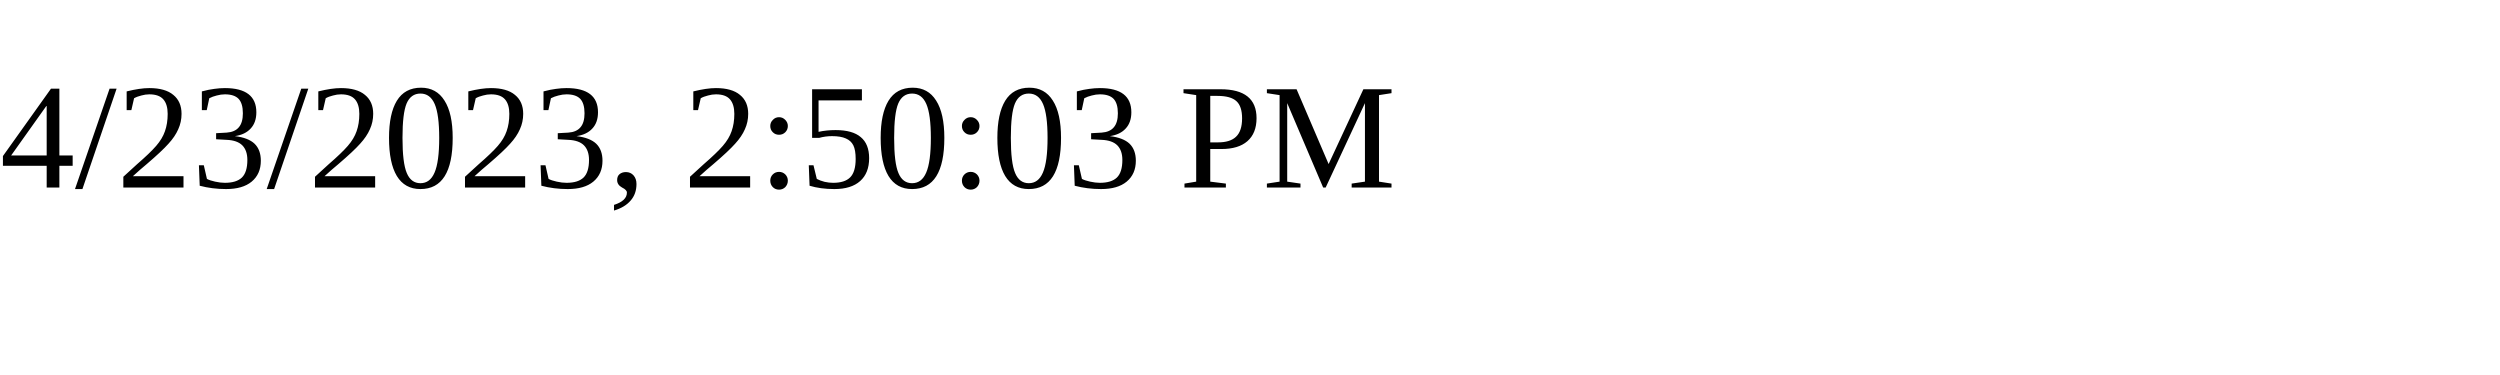
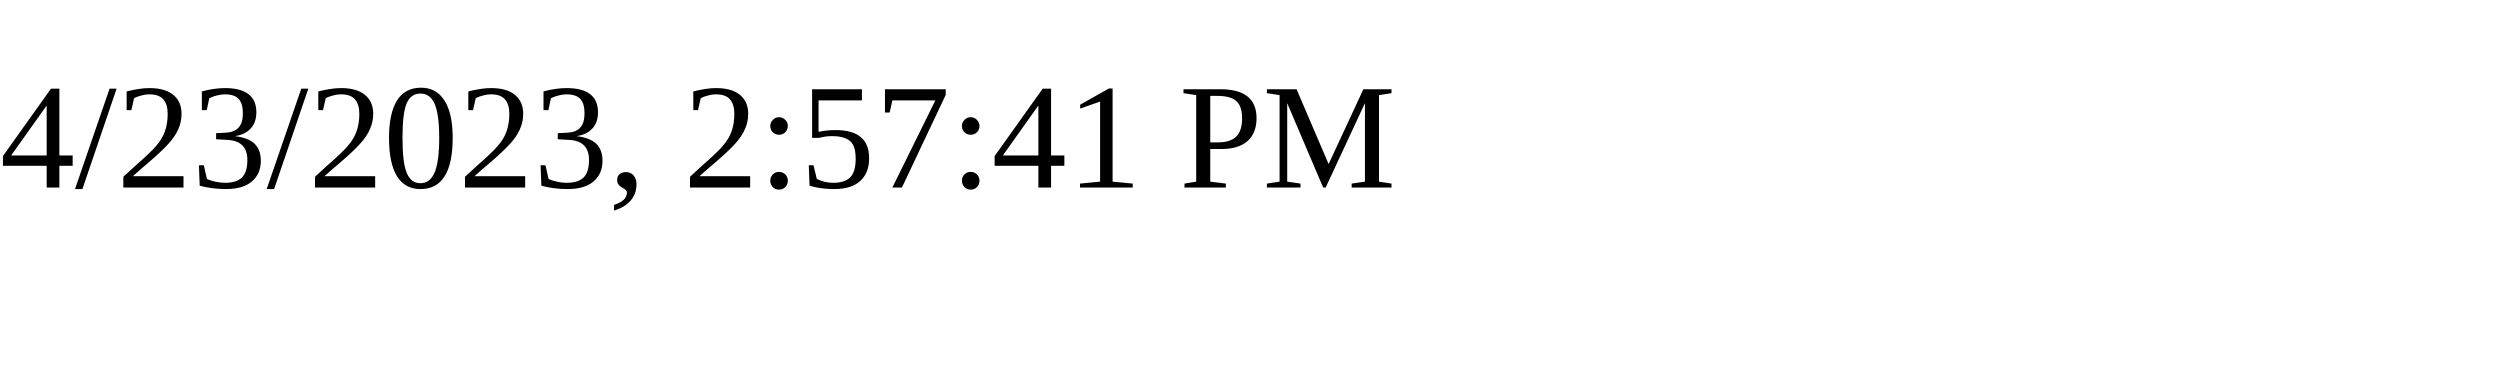
<svg xmlns="http://www.w3.org/2000/svg" height="30" width="200">
-   <text x="0" y="15">4/23/2023, 2:50:03 PM</text>
+   <text x="0" y="15">4/23/2023, 2:57:41 PM</text>
</svg>
